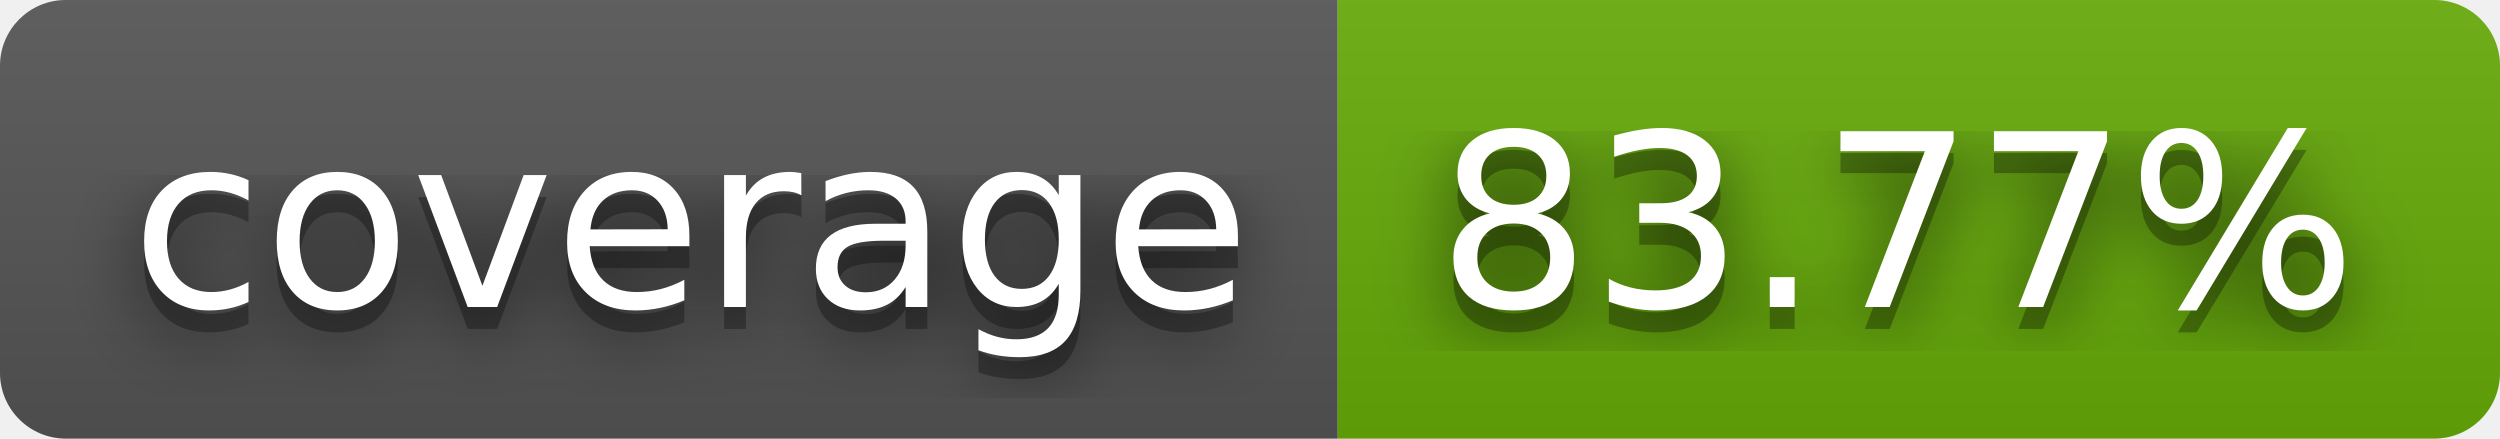
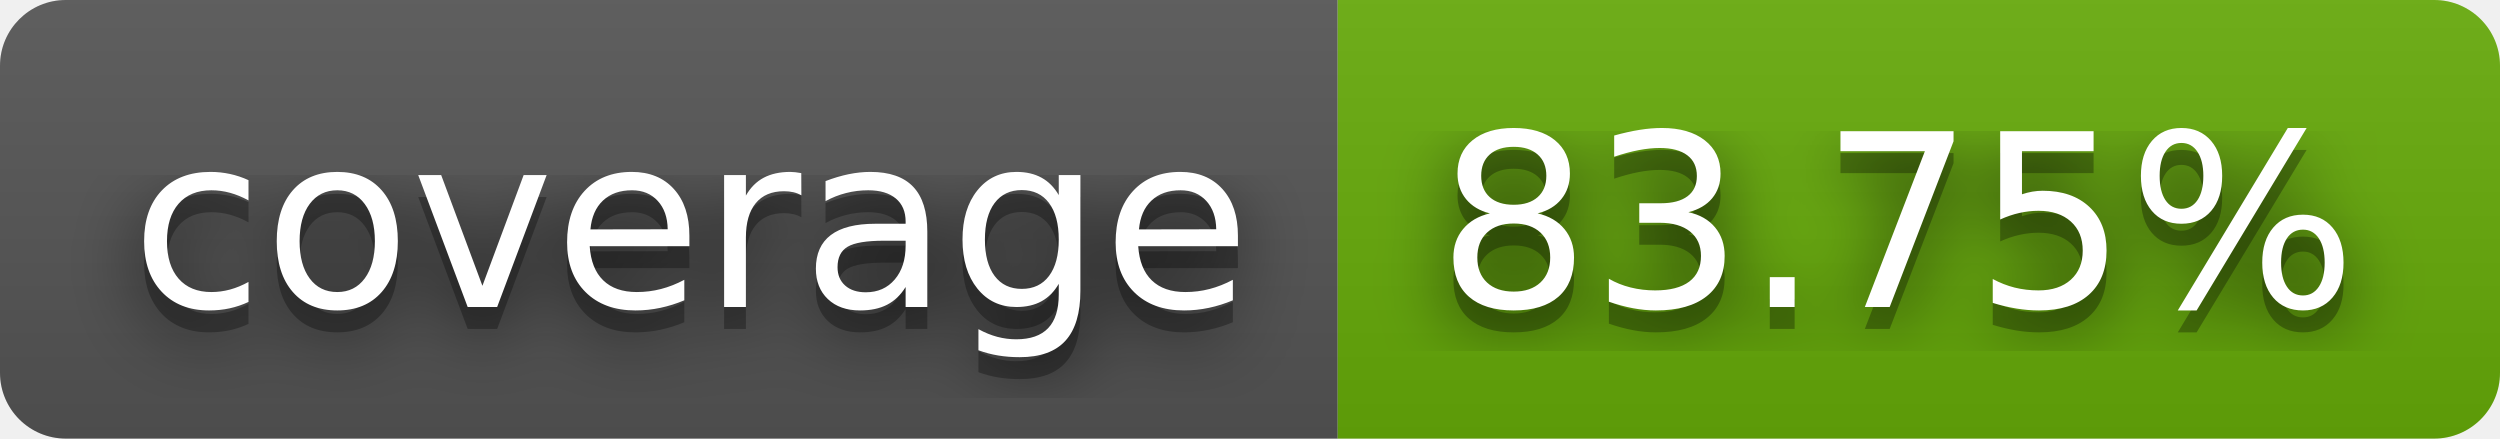
- <svg xmlns="http://www.w3.org/2000/svg" width="114" height="20" role="img" aria-label="coverage: 83.77%">
+ <svg xmlns="http://www.w3.org/2000/svg" width="114" height="20" role="img" aria-label="coverage: 83.75%">
  <filter id="blur">
    <feGaussianBlur stdDeviation="16" />
  </filter>
  <linearGradient id="s" x2="0" y2="100%">
    <stop offset="0" stop-color="#bbb" stop-opacity=".1" />
    <stop offset="1" stop-opacity=".1" />
  </linearGradient>
  <clipPath id="r">
    <rect width="114" height="20" rx="3" />
  </clipPath>
  <g clip-path="url(#r)">
    <rect width="61" height="20" fill="#555" />
    <rect x="61" width="53" height="20" fill="#67ac09" />
    <rect width="114" height="20" fill="url(#s)" />
  </g>
  <g fill="#fff" text-anchor="middle" font-family="Verdana,Geneva,DejaVu Sans,sans-serif" text-rendering="geometricPrecision" font-size="110">
    <g transform="scale(.1)">
      <g aria-hidden="true" fill="#010101">
        <text x="315" y="150" fill-opacity=".8" filter="url(#blur)" textLength="510">coverage</text>
        <text x="315" y="150" fill-opacity=".3" textLength="510">coverage</text>
      </g>
      <text x="315" y="140" textLength="510">coverage</text>
    </g>
    <g transform="scale(.1)">
      <g aria-hidden="true" fill="#010101">
-         <text x="865" y="150" fill-opacity=".8" filter="url(#blur)" textLength="430">83.77%</text>
-         <text x="865" y="150" fill-opacity=".3" textLength="430">83.77%</text>
+         <text x="865" y="150" fill-opacity=".8" filter="url(#blur)" textLength="430">83.75%</text>
+         <text x="865" y="150" fill-opacity=".3" textLength="430">83.75%</text>
      </g>
-       <text x="865" y="140" textLength="430">83.77%</text>
+       <text x="865" y="140" textLength="430">83.75%</text>
    </g>
  </g>
</svg>
